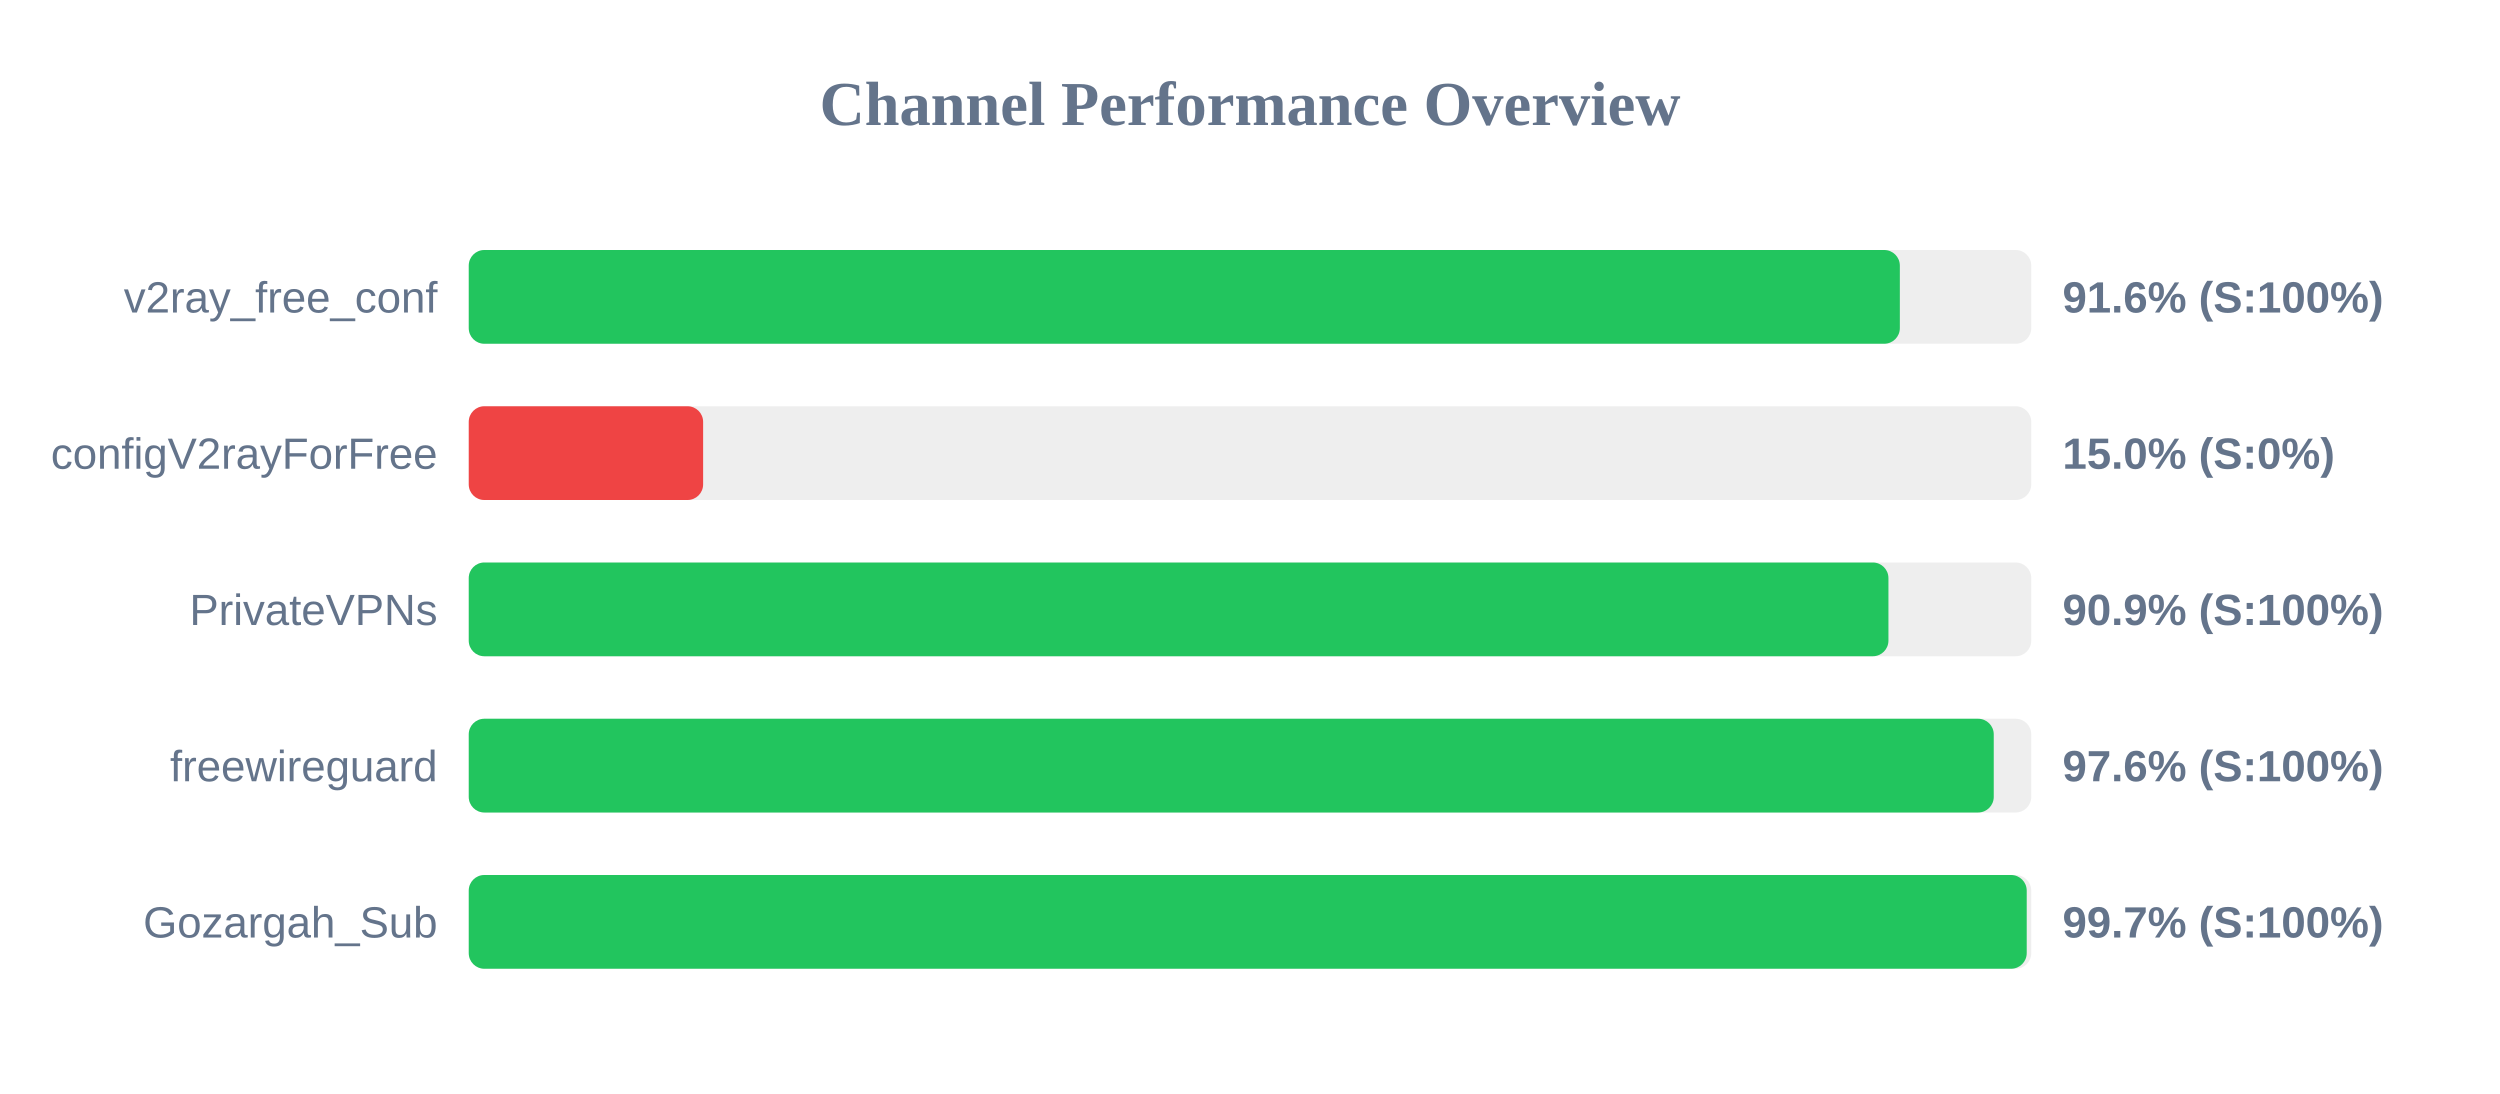
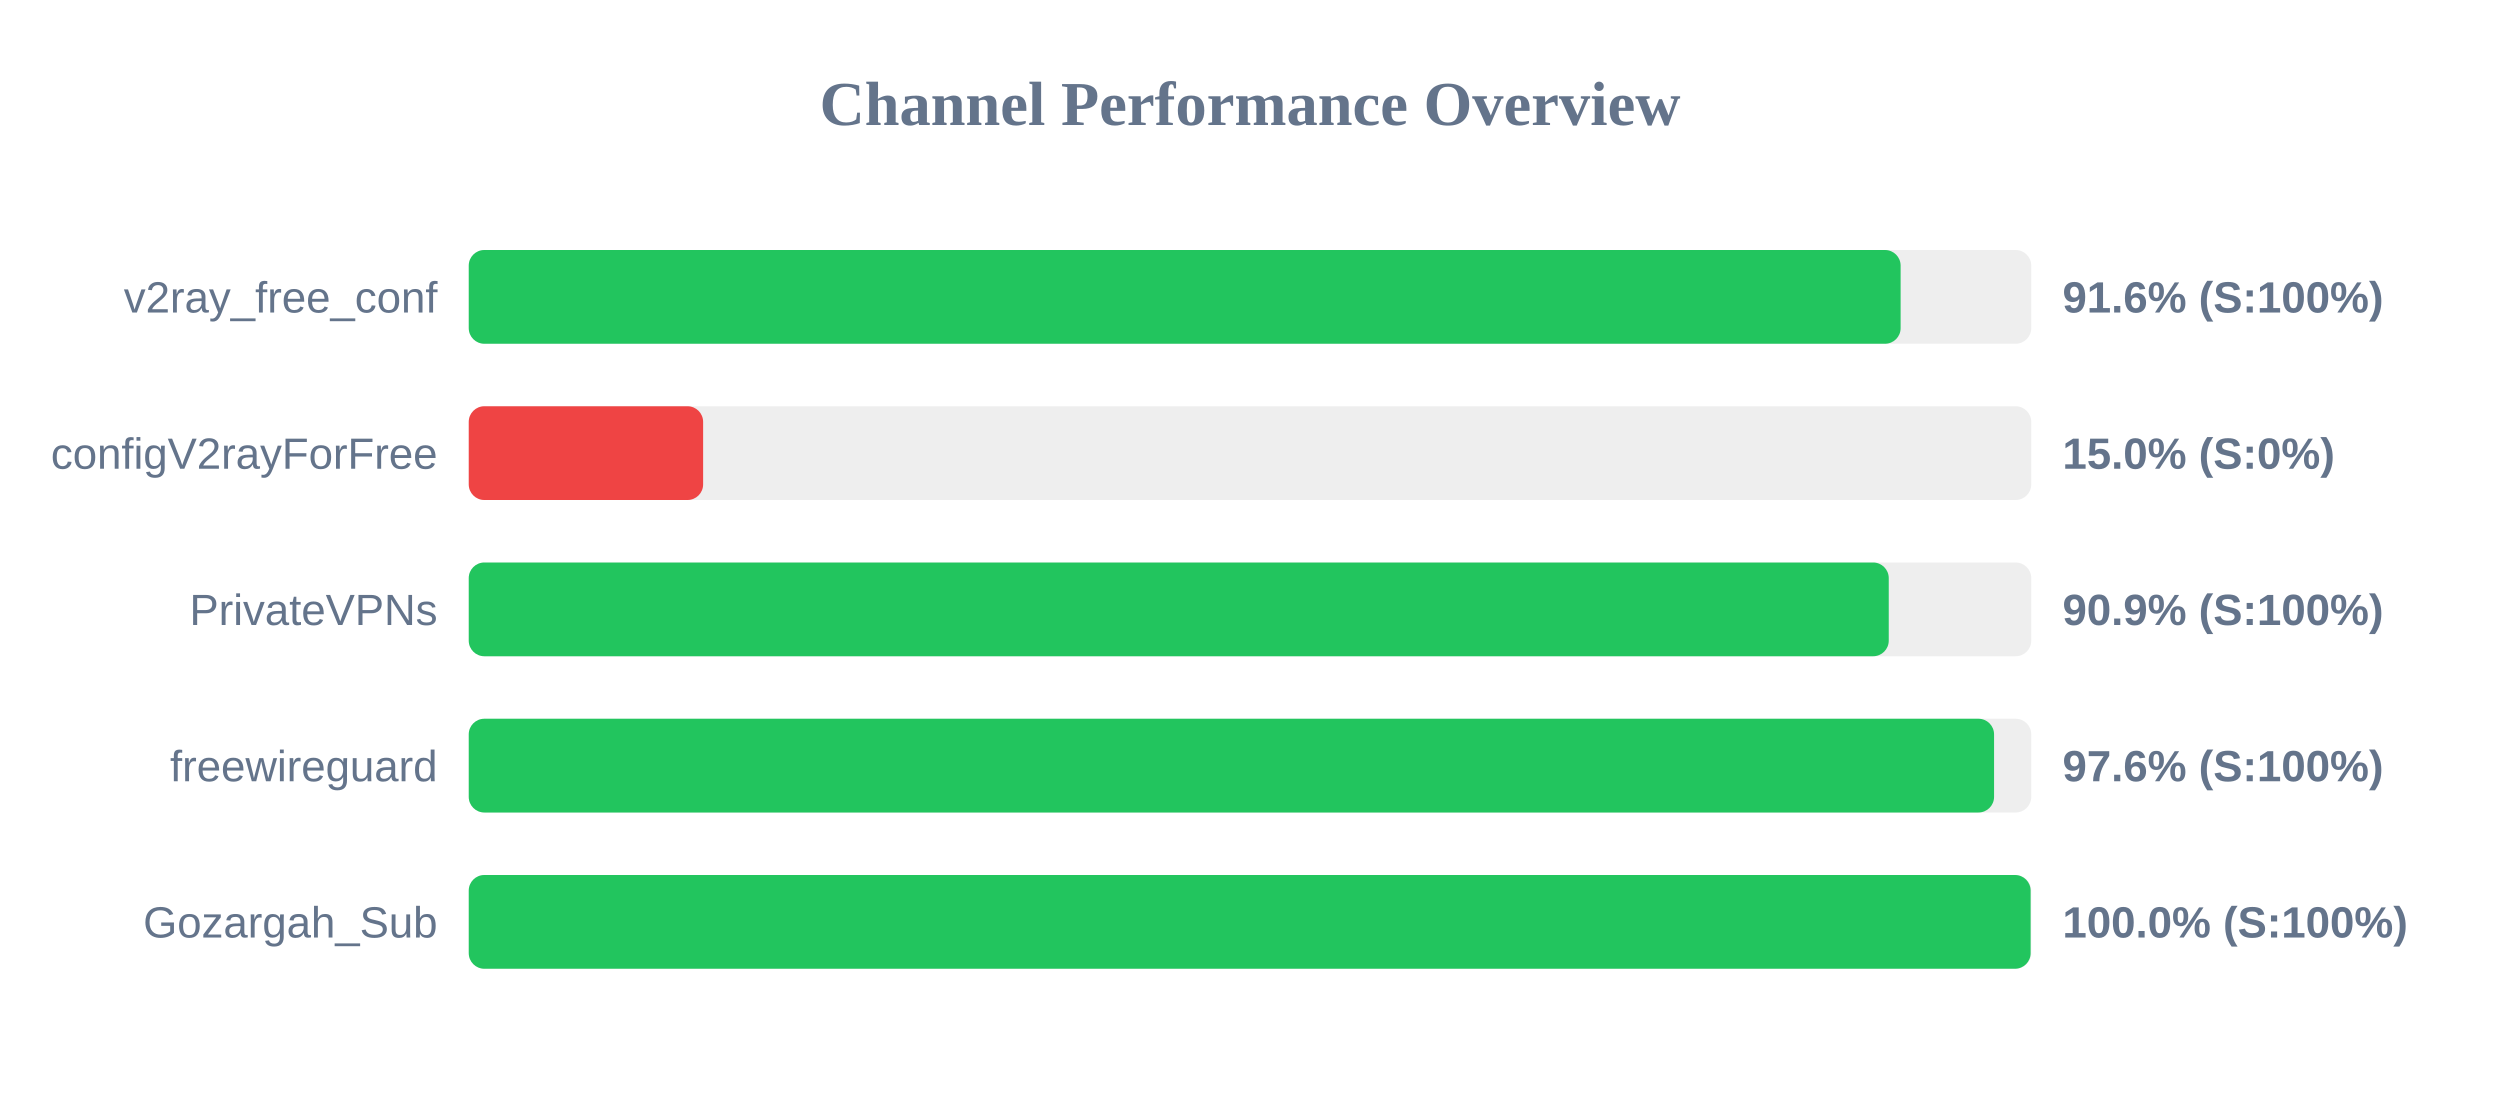
<svg xmlns="http://www.w3.org/2000/svg" width="800" height="350" version="1.1">
  <style>
        .row { font: 14px Arial; fill: #64748b; }
        .score { font: bold 14px Arial; fill: #64748b; }
    </style>
  <text x="400" y="40" text-anchor="middle" font-size="20px" font-weight="bold" fill="#64748b">Channel Performance Overview</text>
  <rect x="150" y="80" width="500" height="30" fill="#eee" rx="5" />
-   <rect x="150" y="80" width="457.95" height="30" fill="#22c55e" rx="5" />
+   <rect x="150" y="80" width="458.2" height="30" fill="#22c55e" rx="5" />
  <text x="140" y="100" text-anchor="end" class="row">v2ray_free_conf</text>
  <text x="660" y="100" text-anchor="start" class="score">91.6% (S:100%)</text>
  <rect x="150" y="130" width="500" height="30" fill="#eee" rx="5" />
  <rect x="150" y="130" width="75.0" height="30" fill="#ef4444" rx="5" />
  <text x="140" y="150" text-anchor="end" class="row">configV2rayForFree</text>
  <text x="660" y="150" text-anchor="start" class="score">15.0% (S:0%)</text>
  <rect x="150" y="180" width="500" height="30" fill="#eee" rx="5" />
-   <rect x="150" y="180" width="454.3" height="30" fill="#22c55e" rx="5" />
+   <rect x="150" y="180" width="454.4" height="30" fill="#22c55e" rx="5" />
  <text x="140" y="200" text-anchor="end" class="row">PrivateVPNs</text>
  <text x="660" y="200" text-anchor="start" class="score">90.9% (S:100%)</text>
  <rect x="150" y="230" width="500" height="30" fill="#eee" rx="5" />
-   <rect x="150" y="230" width="488.0" height="30" fill="#22c55e" rx="5" />
+   <rect x="150" y="230" width="488.1" height="30" fill="#22c55e" rx="5" />
  <text x="140" y="250" text-anchor="end" class="row">freewireguard</text>
  <text x="660" y="250" text-anchor="start" class="score">97.6% (S:100%)</text>
  <rect x="150" y="280" width="500" height="30" fill="#eee" rx="5" />
-   <rect x="150" y="280" width="498.55" height="30" fill="#22c55e" rx="5" />
+   <rect x="150" y="280" width="499.8" height="30" fill="#22c55e" rx="5" />
  <text x="140" y="300" text-anchor="end" class="row">Gozargah_Sub</text>
-   <text x="660" y="300" text-anchor="start" class="score">99.7% (S:100%)</text>
+   <text x="660" y="300" text-anchor="start" class="score">100.0% (S:100%)</text>
</svg>
